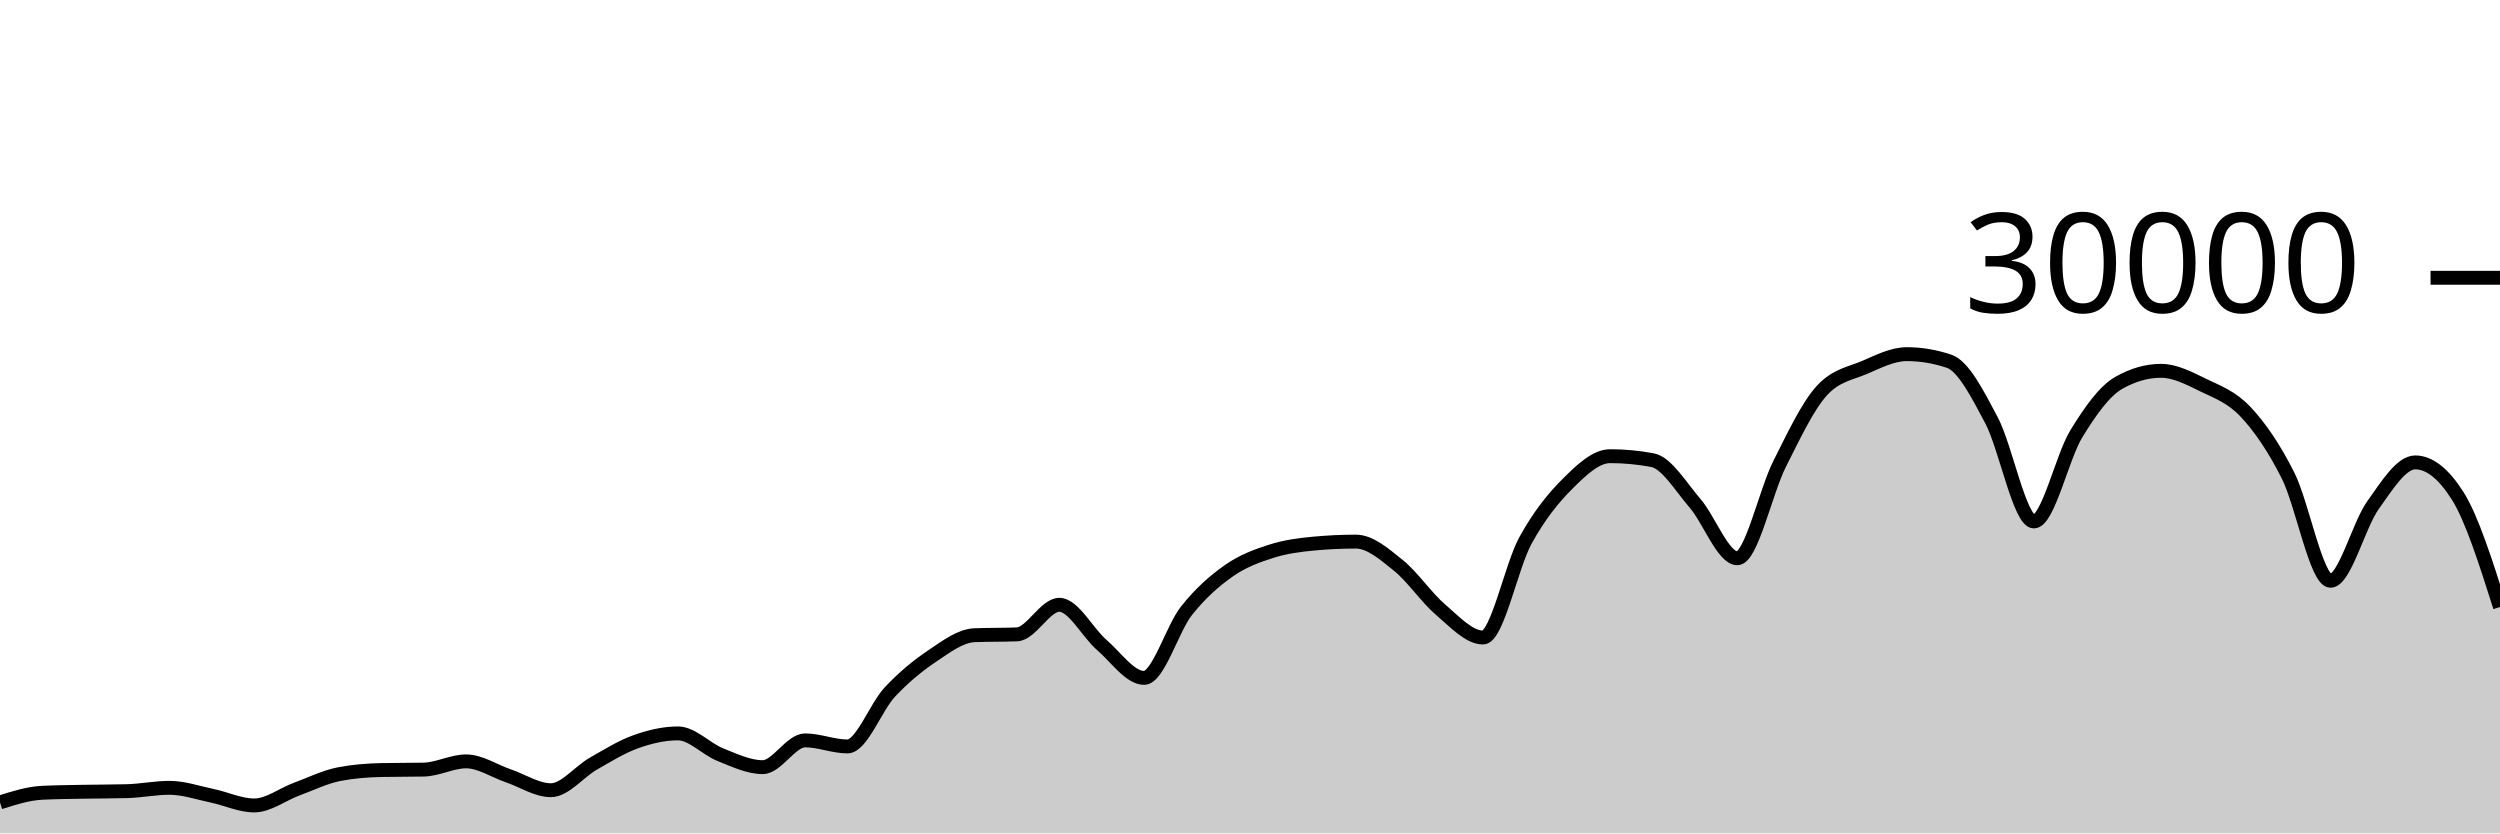
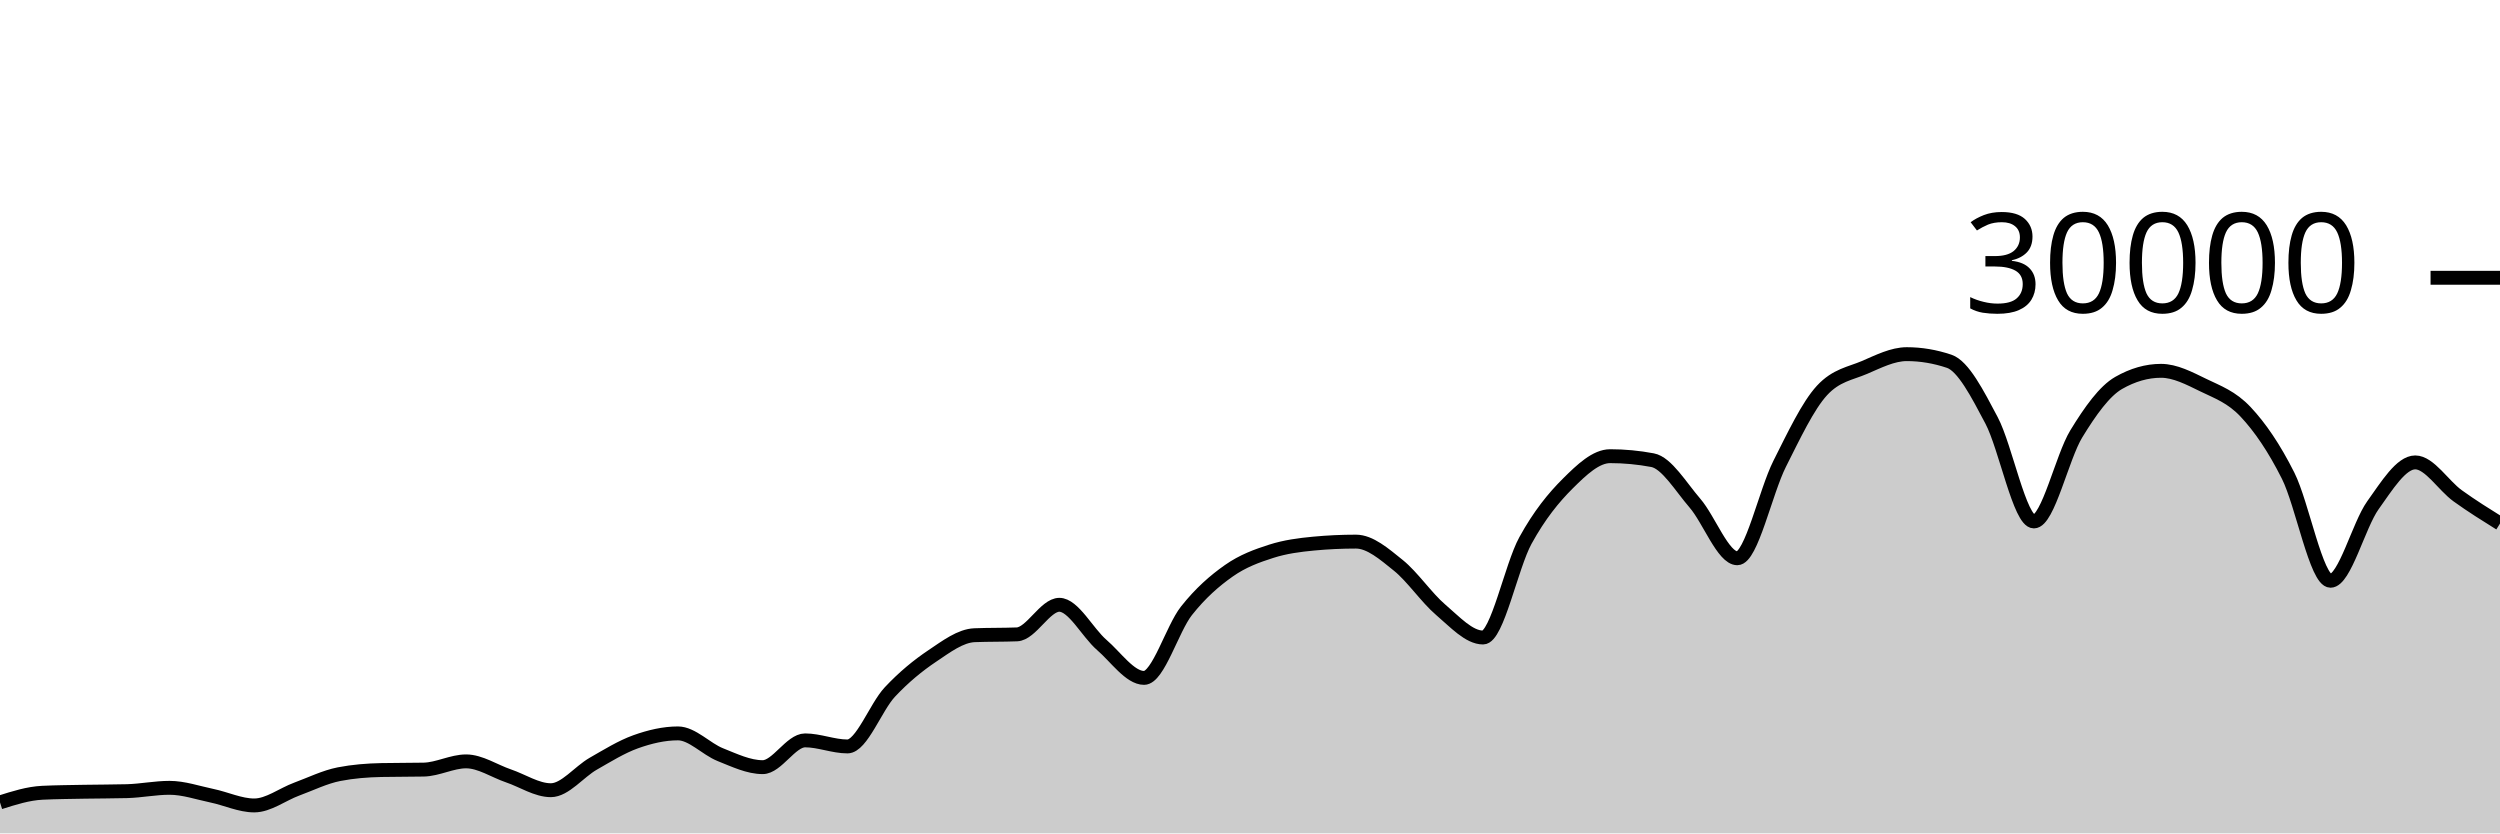
<svg xmlns="http://www.w3.org/2000/svg" viewBox="0 0 180 60">
  <g transform="translate(0,20)">
-     <path class="area" fill="rgba(0, 0, 0, 0.2)" d="M0,37.773C1.017,37.45,2.034,37.128,3.051,37.079C4.068,37.03,5.085,37.025,6.102,37.005C7.119,36.986,8.136,36.991,9.153,36.963C10.169,36.934,11.186,36.723,12.203,36.723C13.22,36.723,14.237,37.079,15.254,37.291C16.271,37.502,17.288,37.992,18.305,37.992C19.322,37.992,20.339,37.194,21.356,36.819C22.373,36.444,23.39,35.94,24.407,35.741C25.424,35.542,26.441,35.464,27.458,35.443C28.475,35.421,29.492,35.432,30.508,35.411C31.525,35.389,32.542,34.819,33.559,34.819C34.576,34.819,35.593,35.517,36.61,35.863C37.627,36.209,38.644,36.895,39.661,36.895C40.678,36.895,41.695,35.57,42.712,34.989C43.729,34.408,44.746,33.774,45.763,33.409C46.78,33.045,47.797,32.804,48.814,32.804C49.831,32.804,50.847,33.931,51.864,34.336C52.881,34.741,53.898,35.235,54.915,35.235C55.932,35.235,56.949,33.307,57.966,33.307C58.983,33.307,60,33.744,61.017,33.744C62.034,33.744,63.051,30.913,64.068,29.828C65.085,28.743,66.102,27.914,67.119,27.232C68.136,26.55,69.153,25.775,70.169,25.735C71.186,25.695,72.203,25.715,73.22,25.675C74.237,25.635,75.254,23.545,76.271,23.545C77.288,23.545,78.305,25.553,79.322,26.431C80.339,27.308,81.356,28.809,82.373,28.809C83.39,28.809,84.407,25.266,85.424,23.98C86.441,22.694,87.458,21.81,88.475,21.096C89.492,20.382,90.508,20.019,91.525,19.693C92.542,19.367,93.559,19.236,94.576,19.14C95.593,19.044,96.61,18.996,97.627,18.996C98.644,18.996,99.661,19.886,100.678,20.704C101.695,21.522,102.712,23.036,103.729,23.903C104.746,24.769,105.763,25.901,106.78,25.901C107.797,25.901,108.814,20.765,109.831,18.917C110.847,17.07,111.864,15.827,112.881,14.815C113.898,13.803,114.915,12.845,115.932,12.845C116.949,12.845,117.966,12.941,118.983,13.132C120,13.323,121.017,15.047,122.034,16.224C123.051,17.401,124.068,20.195,125.085,20.195C126.102,20.195,127.119,15.407,128.136,13.393C129.153,11.379,130.169,9.212,131.186,8.111C132.203,7.009,133.22,6.894,134.237,6.459C135.254,6.023,136.271,5.499,137.288,5.499C138.305,5.499,139.322,5.669,140.339,6.011C141.356,6.352,142.373,8.342,143.39,10.264C144.407,12.186,145.424,17.545,146.441,17.545C147.458,17.545,148.475,12.902,149.492,11.24C150.508,9.578,151.525,8.154,152.542,7.572C153.559,6.99,154.576,6.699,155.593,6.699C156.61,6.699,157.627,7.239,158.644,7.733C159.661,8.228,160.678,8.58,161.695,9.667C162.712,10.753,163.729,12.227,164.746,14.252C165.763,16.277,166.78,21.816,167.797,21.816C168.814,21.816,169.831,17.803,170.847,16.383C171.864,14.962,172.881,13.292,173.898,13.292C174.915,13.292,175.932,14.093,176.949,15.695C177.966,17.296,178.983,20.5,180,23.704L180,40C178.983,40,177.966,40,176.949,40C175.932,40,174.915,40,173.898,40C172.881,40,171.864,40,170.847,40C169.831,40,168.814,40,167.797,40C166.78,40,165.763,40,164.746,40C163.729,40,162.712,40,161.695,40C160.678,40,159.661,40,158.644,40C157.627,40,156.61,40,155.593,40C154.576,40,153.559,40,152.542,40C151.525,40,150.508,40,149.492,40C148.475,40,147.458,40,146.441,40C145.424,40,144.407,40,143.39,40C142.373,40,141.356,40,140.339,40C139.322,40,138.305,40,137.288,40C136.271,40,135.254,40,134.237,40C133.22,40,132.203,40,131.186,40C130.169,40,129.153,40,128.136,40C127.119,40,126.102,40,125.085,40C124.068,40,123.051,40,122.034,40C121.017,40,120,40,118.983,40C117.966,40,116.949,40,115.932,40C114.915,40,113.898,40,112.881,40C111.864,40,110.847,40,109.831,40C108.814,40,107.797,40,106.78,40C105.763,40,104.746,40,103.729,40C102.712,40,101.695,40,100.678,40C99.661,40,98.644,40,97.627,40C96.61,40,95.593,40,94.576,40C93.559,40,92.542,40,91.525,40C90.508,40,89.492,40,88.475,40C87.458,40,86.441,40,85.424,40C84.407,40,83.39,40,82.373,40C81.356,40,80.339,40,79.322,40C78.305,40,77.288,40,76.271,40C75.254,40,74.237,40,73.22,40C72.203,40,71.186,40,70.169,40C69.153,40,68.136,40,67.119,40C66.102,40,65.085,40,64.068,40C63.051,40,62.034,40,61.017,40C60,40,58.983,40,57.966,40C56.949,40,55.932,40,54.915,40C53.898,40,52.881,40,51.864,40C50.847,40,49.831,40,48.814,40C47.797,40,46.78,40,45.763,40C44.746,40,43.729,40,42.712,40C41.695,40,40.678,40,39.661,40C38.644,40,37.627,40,36.61,40C35.593,40,34.576,40,33.559,40C32.542,40,31.525,40,30.508,40C29.492,40,28.475,40,27.458,40C26.441,40,25.424,40,24.407,40C23.39,40,22.373,40,21.356,40C20.339,40,19.322,40,18.305,40C17.288,40,16.271,40,15.254,40C14.237,40,13.22,40,12.203,40C11.186,40,10.169,40,9.153,40C8.136,40,7.119,40,6.102,40C5.085,40,4.068,40,3.051,40C2.034,40,1.017,40,0,40Z" />
-     <path class="line" stroke="black" fill="none" d="M0,37.773C1.017,37.45,2.034,37.128,3.051,37.079C4.068,37.03,5.085,37.025,6.102,37.005C7.119,36.986,8.136,36.991,9.153,36.963C10.169,36.934,11.186,36.723,12.203,36.723C13.22,36.723,14.237,37.079,15.254,37.291C16.271,37.502,17.288,37.992,18.305,37.992C19.322,37.992,20.339,37.194,21.356,36.819C22.373,36.444,23.39,35.94,24.407,35.741C25.424,35.542,26.441,35.464,27.458,35.443C28.475,35.421,29.492,35.432,30.508,35.411C31.525,35.389,32.542,34.819,33.559,34.819C34.576,34.819,35.593,35.517,36.61,35.863C37.627,36.209,38.644,36.895,39.661,36.895C40.678,36.895,41.695,35.57,42.712,34.989C43.729,34.408,44.746,33.774,45.763,33.409C46.78,33.045,47.797,32.804,48.814,32.804C49.831,32.804,50.847,33.931,51.864,34.336C52.881,34.741,53.898,35.235,54.915,35.235C55.932,35.235,56.949,33.307,57.966,33.307C58.983,33.307,60,33.744,61.017,33.744C62.034,33.744,63.051,30.913,64.068,29.828C65.085,28.743,66.102,27.914,67.119,27.232C68.136,26.55,69.153,25.775,70.169,25.735C71.186,25.695,72.203,25.715,73.22,25.675C74.237,25.635,75.254,23.545,76.271,23.545C77.288,23.545,78.305,25.553,79.322,26.431C80.339,27.308,81.356,28.809,82.373,28.809C83.39,28.809,84.407,25.266,85.424,23.98C86.441,22.694,87.458,21.81,88.475,21.096C89.492,20.382,90.508,20.019,91.525,19.693C92.542,19.367,93.559,19.236,94.576,19.14C95.593,19.044,96.61,18.996,97.627,18.996C98.644,18.996,99.661,19.886,100.678,20.704C101.695,21.522,102.712,23.036,103.729,23.903C104.746,24.769,105.763,25.901,106.78,25.901C107.797,25.901,108.814,20.765,109.831,18.917C110.847,17.07,111.864,15.827,112.881,14.815C113.898,13.803,114.915,12.845,115.932,12.845C116.949,12.845,117.966,12.941,118.983,13.132C120,13.323,121.017,15.047,122.034,16.224C123.051,17.401,124.068,20.195,125.085,20.195C126.102,20.195,127.119,15.407,128.136,13.393C129.153,11.379,130.169,9.212,131.186,8.111C132.203,7.009,133.22,6.894,134.237,6.459C135.254,6.023,136.271,5.499,137.288,5.499C138.305,5.499,139.322,5.669,140.339,6.011C141.356,6.352,142.373,8.342,143.39,10.264C144.407,12.186,145.424,17.545,146.441,17.545C147.458,17.545,148.475,12.902,149.492,11.24C150.508,9.578,151.525,8.154,152.542,7.572C153.559,6.99,154.576,6.699,155.593,6.699C156.61,6.699,157.627,7.239,158.644,7.733C159.661,8.228,160.678,8.58,161.695,9.667C162.712,10.753,163.729,12.227,164.746,14.252C165.763,16.277,166.78,21.816,167.797,21.816C168.814,21.816,169.831,17.803,170.847,16.383C171.864,14.962,172.881,13.292,173.898,13.292C174.915,13.292,175.932,14.093,176.949,15.695C177.966,17.296,178.983,20.5,180,23.704" />
+     <path class="area" fill="rgba(0, 0, 0, 0.2)" d="M0,37.773C1.017,37.45,2.034,37.128,3.051,37.079C4.068,37.03,5.085,37.025,6.102,37.005C7.119,36.986,8.136,36.991,9.153,36.963C10.169,36.934,11.186,36.723,12.203,36.723C13.22,36.723,14.237,37.079,15.254,37.291C16.271,37.502,17.288,37.992,18.305,37.992C19.322,37.992,20.339,37.194,21.356,36.819C22.373,36.444,23.39,35.94,24.407,35.741C25.424,35.542,26.441,35.464,27.458,35.443C28.475,35.421,29.492,35.432,30.508,35.411C31.525,35.389,32.542,34.819,33.559,34.819C34.576,34.819,35.593,35.517,36.61,35.863C37.627,36.209,38.644,36.895,39.661,36.895C40.678,36.895,41.695,35.57,42.712,34.989C43.729,34.408,44.746,33.774,45.763,33.409C46.78,33.045,47.797,32.804,48.814,32.804C49.831,32.804,50.847,33.931,51.864,34.336C52.881,34.741,53.898,35.235,54.915,35.235C55.932,35.235,56.949,33.307,57.966,33.307C58.983,33.307,60,33.744,61.017,33.744C62.034,33.744,63.051,30.913,64.068,29.828C65.085,28.743,66.102,27.914,67.119,27.232C68.136,26.55,69.153,25.775,70.169,25.735C71.186,25.695,72.203,25.715,73.22,25.675C74.237,25.635,75.254,23.545,76.271,23.545C77.288,23.545,78.305,25.553,79.322,26.431C80.339,27.308,81.356,28.809,82.373,28.809C83.39,28.809,84.407,25.266,85.424,23.98C86.441,22.694,87.458,21.81,88.475,21.096C89.492,20.382,90.508,20.019,91.525,19.693C92.542,19.367,93.559,19.236,94.576,19.14C95.593,19.044,96.61,18.996,97.627,18.996C98.644,18.996,99.661,19.886,100.678,20.704C101.695,21.522,102.712,23.036,103.729,23.903C104.746,24.769,105.763,25.901,106.78,25.901C107.797,25.901,108.814,20.765,109.831,18.917C110.847,17.07,111.864,15.827,112.881,14.815C113.898,13.803,114.915,12.845,115.932,12.845C116.949,12.845,117.966,12.941,118.983,13.132C120,13.323,121.017,15.047,122.034,16.224C123.051,17.401,124.068,20.195,125.085,20.195C126.102,20.195,127.119,15.407,128.136,13.393C129.153,11.379,130.169,9.212,131.186,8.111C132.203,7.009,133.22,6.894,134.237,6.459C135.254,6.023,136.271,5.499,137.288,5.499C138.305,5.499,139.322,5.669,140.339,6.011C141.356,6.352,142.373,8.342,143.39,10.264C144.407,12.186,145.424,17.545,146.441,17.545C147.458,17.545,148.475,12.902,149.492,11.24C150.508,9.578,151.525,8.154,152.542,7.572C153.559,6.99,154.576,6.699,155.593,6.699C156.61,6.699,157.627,7.239,158.644,7.733C159.661,8.228,160.678,8.58,161.695,9.667C162.712,10.753,163.729,12.227,164.746,14.252C165.763,16.277,166.78,21.816,167.797,21.816C168.814,21.816,169.831,17.803,170.847,16.383C171.864,14.962,172.881,13.292,173.898,13.292C174.915,13.292,175.932,14.961,176.949,15.695C177.966,16.429,178.983,17.062,180,17.696L180,40C178.983,40,177.966,40,176.949,40C175.932,40,174.915,40,173.898,40C172.881,40,171.864,40,170.847,40C169.831,40,168.814,40,167.797,40C166.78,40,165.763,40,164.746,40C163.729,40,162.712,40,161.695,40C160.678,40,159.661,40,158.644,40C157.627,40,156.61,40,155.593,40C154.576,40,153.559,40,152.542,40C151.525,40,150.508,40,149.492,40C148.475,40,147.458,40,146.441,40C145.424,40,144.407,40,143.39,40C142.373,40,141.356,40,140.339,40C139.322,40,138.305,40,137.288,40C136.271,40,135.254,40,134.237,40C133.22,40,132.203,40,131.186,40C130.169,40,129.153,40,128.136,40C127.119,40,126.102,40,125.085,40C124.068,40,123.051,40,122.034,40C121.017,40,120,40,118.983,40C117.966,40,116.949,40,115.932,40C114.915,40,113.898,40,112.881,40C111.864,40,110.847,40,109.831,40C108.814,40,107.797,40,106.78,40C105.763,40,104.746,40,103.729,40C102.712,40,101.695,40,100.678,40C99.661,40,98.644,40,97.627,40C96.61,40,95.593,40,94.576,40C93.559,40,92.542,40,91.525,40C90.508,40,89.492,40,88.475,40C87.458,40,86.441,40,85.424,40C84.407,40,83.39,40,82.373,40C81.356,40,80.339,40,79.322,40C78.305,40,77.288,40,76.271,40C75.254,40,74.237,40,73.22,40C72.203,40,71.186,40,70.169,40C69.153,40,68.136,40,67.119,40C66.102,40,65.085,40,64.068,40C63.051,40,62.034,40,61.017,40C60,40,58.983,40,57.966,40C56.949,40,55.932,40,54.915,40C53.898,40,52.881,40,51.864,40C50.847,40,49.831,40,48.814,40C47.797,40,46.78,40,45.763,40C44.746,40,43.729,40,42.712,40C41.695,40,40.678,40,39.661,40C38.644,40,37.627,40,36.61,40C35.593,40,34.576,40,33.559,40C32.542,40,31.525,40,30.508,40C29.492,40,28.475,40,27.458,40C26.441,40,25.424,40,24.407,40C23.39,40,22.373,40,21.356,40C20.339,40,19.322,40,18.305,40C17.288,40,16.271,40,15.254,40C14.237,40,13.22,40,12.203,40C11.186,40,10.169,40,9.153,40C8.136,40,7.119,40,6.102,40C5.085,40,4.068,40,3.051,40C2.034,40,1.017,40,0,40Z" />
+     <path class="line" stroke="black" fill="none" d="M0,37.773C1.017,37.45,2.034,37.128,3.051,37.079C4.068,37.03,5.085,37.025,6.102,37.005C7.119,36.986,8.136,36.991,9.153,36.963C10.169,36.934,11.186,36.723,12.203,36.723C13.22,36.723,14.237,37.079,15.254,37.291C16.271,37.502,17.288,37.992,18.305,37.992C19.322,37.992,20.339,37.194,21.356,36.819C22.373,36.444,23.39,35.94,24.407,35.741C25.424,35.542,26.441,35.464,27.458,35.443C28.475,35.421,29.492,35.432,30.508,35.411C31.525,35.389,32.542,34.819,33.559,34.819C34.576,34.819,35.593,35.517,36.61,35.863C37.627,36.209,38.644,36.895,39.661,36.895C40.678,36.895,41.695,35.57,42.712,34.989C43.729,34.408,44.746,33.774,45.763,33.409C46.78,33.045,47.797,32.804,48.814,32.804C49.831,32.804,50.847,33.931,51.864,34.336C52.881,34.741,53.898,35.235,54.915,35.235C55.932,35.235,56.949,33.307,57.966,33.307C58.983,33.307,60,33.744,61.017,33.744C62.034,33.744,63.051,30.913,64.068,29.828C65.085,28.743,66.102,27.914,67.119,27.232C68.136,26.55,69.153,25.775,70.169,25.735C71.186,25.695,72.203,25.715,73.22,25.675C74.237,25.635,75.254,23.545,76.271,23.545C77.288,23.545,78.305,25.553,79.322,26.431C80.339,27.308,81.356,28.809,82.373,28.809C83.39,28.809,84.407,25.266,85.424,23.98C86.441,22.694,87.458,21.81,88.475,21.096C89.492,20.382,90.508,20.019,91.525,19.693C92.542,19.367,93.559,19.236,94.576,19.14C95.593,19.044,96.61,18.996,97.627,18.996C98.644,18.996,99.661,19.886,100.678,20.704C101.695,21.522,102.712,23.036,103.729,23.903C104.746,24.769,105.763,25.901,106.78,25.901C107.797,25.901,108.814,20.765,109.831,18.917C110.847,17.07,111.864,15.827,112.881,14.815C113.898,13.803,114.915,12.845,115.932,12.845C116.949,12.845,117.966,12.941,118.983,13.132C120,13.323,121.017,15.047,122.034,16.224C123.051,17.401,124.068,20.195,125.085,20.195C126.102,20.195,127.119,15.407,128.136,13.393C129.153,11.379,130.169,9.212,131.186,8.111C132.203,7.009,133.22,6.894,134.237,6.459C135.254,6.023,136.271,5.499,137.288,5.499C138.305,5.499,139.322,5.669,140.339,6.011C141.356,6.352,142.373,8.342,143.39,10.264C144.407,12.186,145.424,17.545,146.441,17.545C147.458,17.545,148.475,12.902,149.492,11.24C150.508,9.578,151.525,8.154,152.542,7.572C153.559,6.99,154.576,6.699,155.593,6.699C156.61,6.699,157.627,7.239,158.644,7.733C159.661,8.228,160.678,8.58,161.695,9.667C162.712,10.753,163.729,12.227,164.746,14.252C165.763,16.277,166.78,21.816,167.797,21.816C168.814,21.816,169.831,17.803,170.847,16.383C171.864,14.962,172.881,13.292,173.898,13.292C174.915,13.292,175.932,14.961,176.949,15.695C177.966,16.429,178.983,17.062,180,17.696" />
    <path class="axis-ceiling" stroke-width="1" stroke="black" fill="none" d="M175,0L180,0" />
    <text class="axis-ceiling-label" font-family="sans-serif" text-anchor="end" font-size="10px" x="170" y="2.5">30000</text>
  </g>
</svg>
